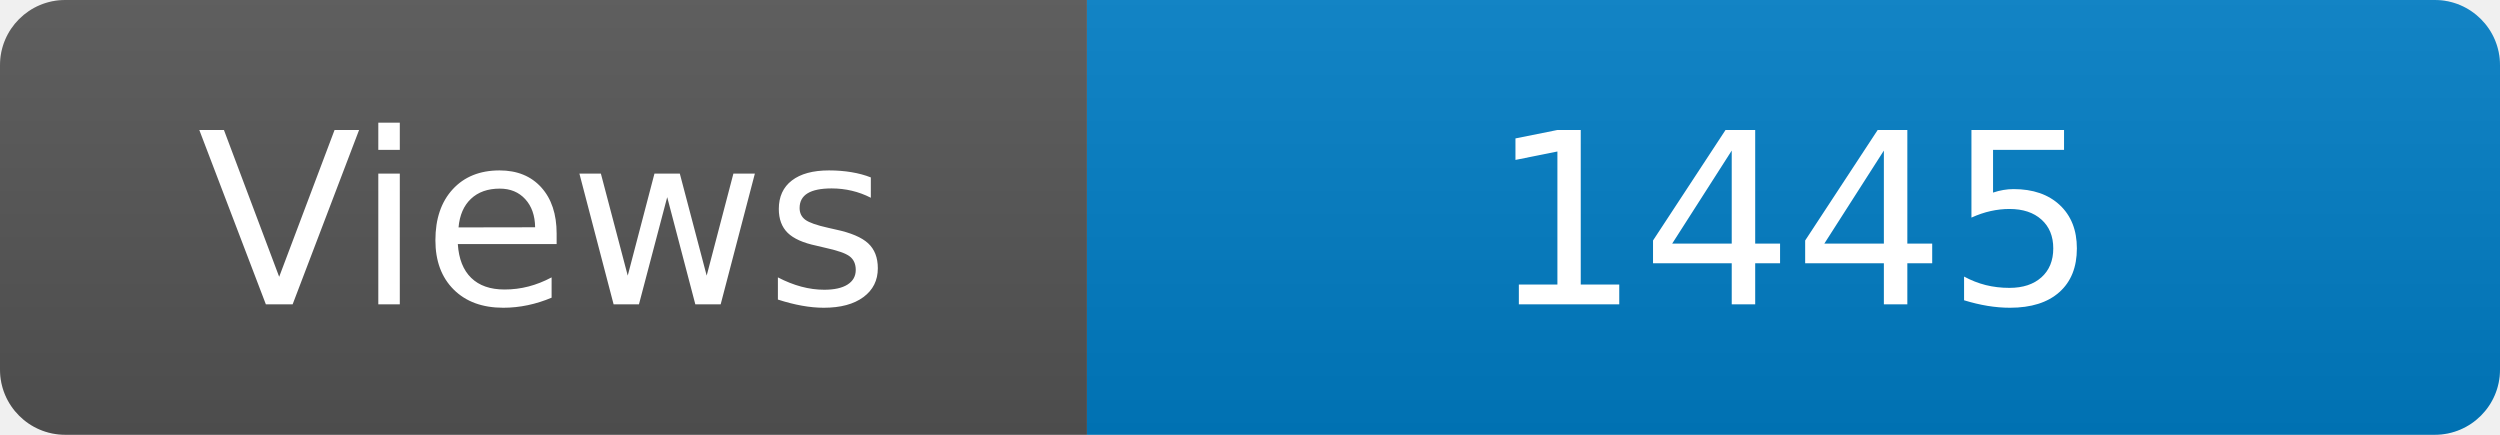
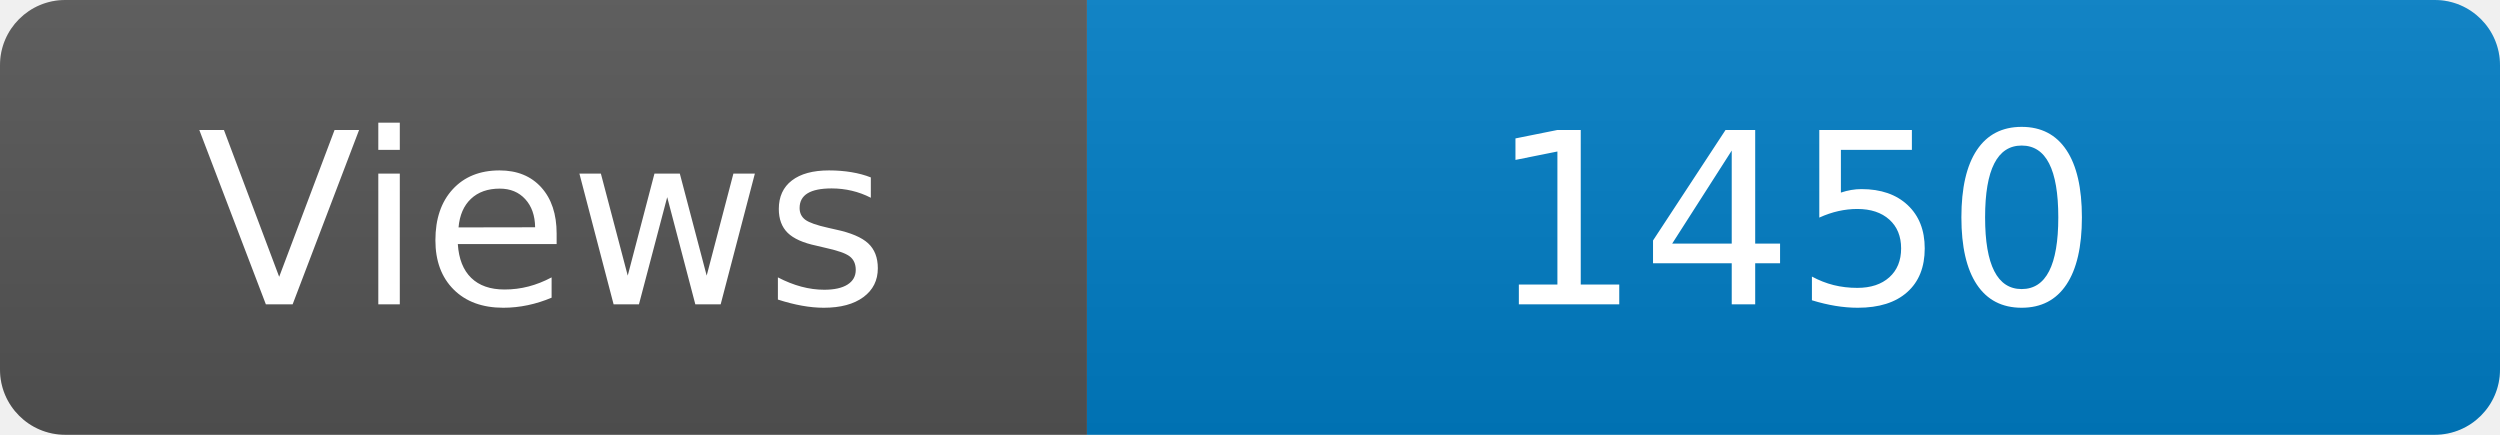
<svg xmlns="http://www.w3.org/2000/svg" width="115" height="20" role="img" aria-label="Maintained?: yes">
  <linearGradient id="s" x2="0" y2="100%">
    <stop offset="0" stop-color="#bbb" stop-opacity=".1" />
    <stop offset="1" stop-opacity=".1" />
  </linearGradient>
  <clipPath id="r">
    <rect width="115" height="20" rx="3" fill="#fff" />
  </clipPath>
  <g clip-path="url(#r)">
    <rect width="50" height="20" fill="#555" />
    <rect x="50" width="160" height="20" fill="#007ec6" />
    <rect width="115" height="20" fill="url(#s)" />
  </g>
  <g fill="#fff" text-anchor="middle" font-family="Verdana,Geneva,DejaVu Sans,sans-serif" font-size="110">
    <text x="250" y="140" transform="scale(.1)" fill="#fff">Views</text>
-     <text x="825" y="140" transform="scale(.1)" fill="#fff">1445</text>
+     <text x="825" y="140" transform="scale(.1)" fill="#fff">1450</text>
  </g>
</svg>
